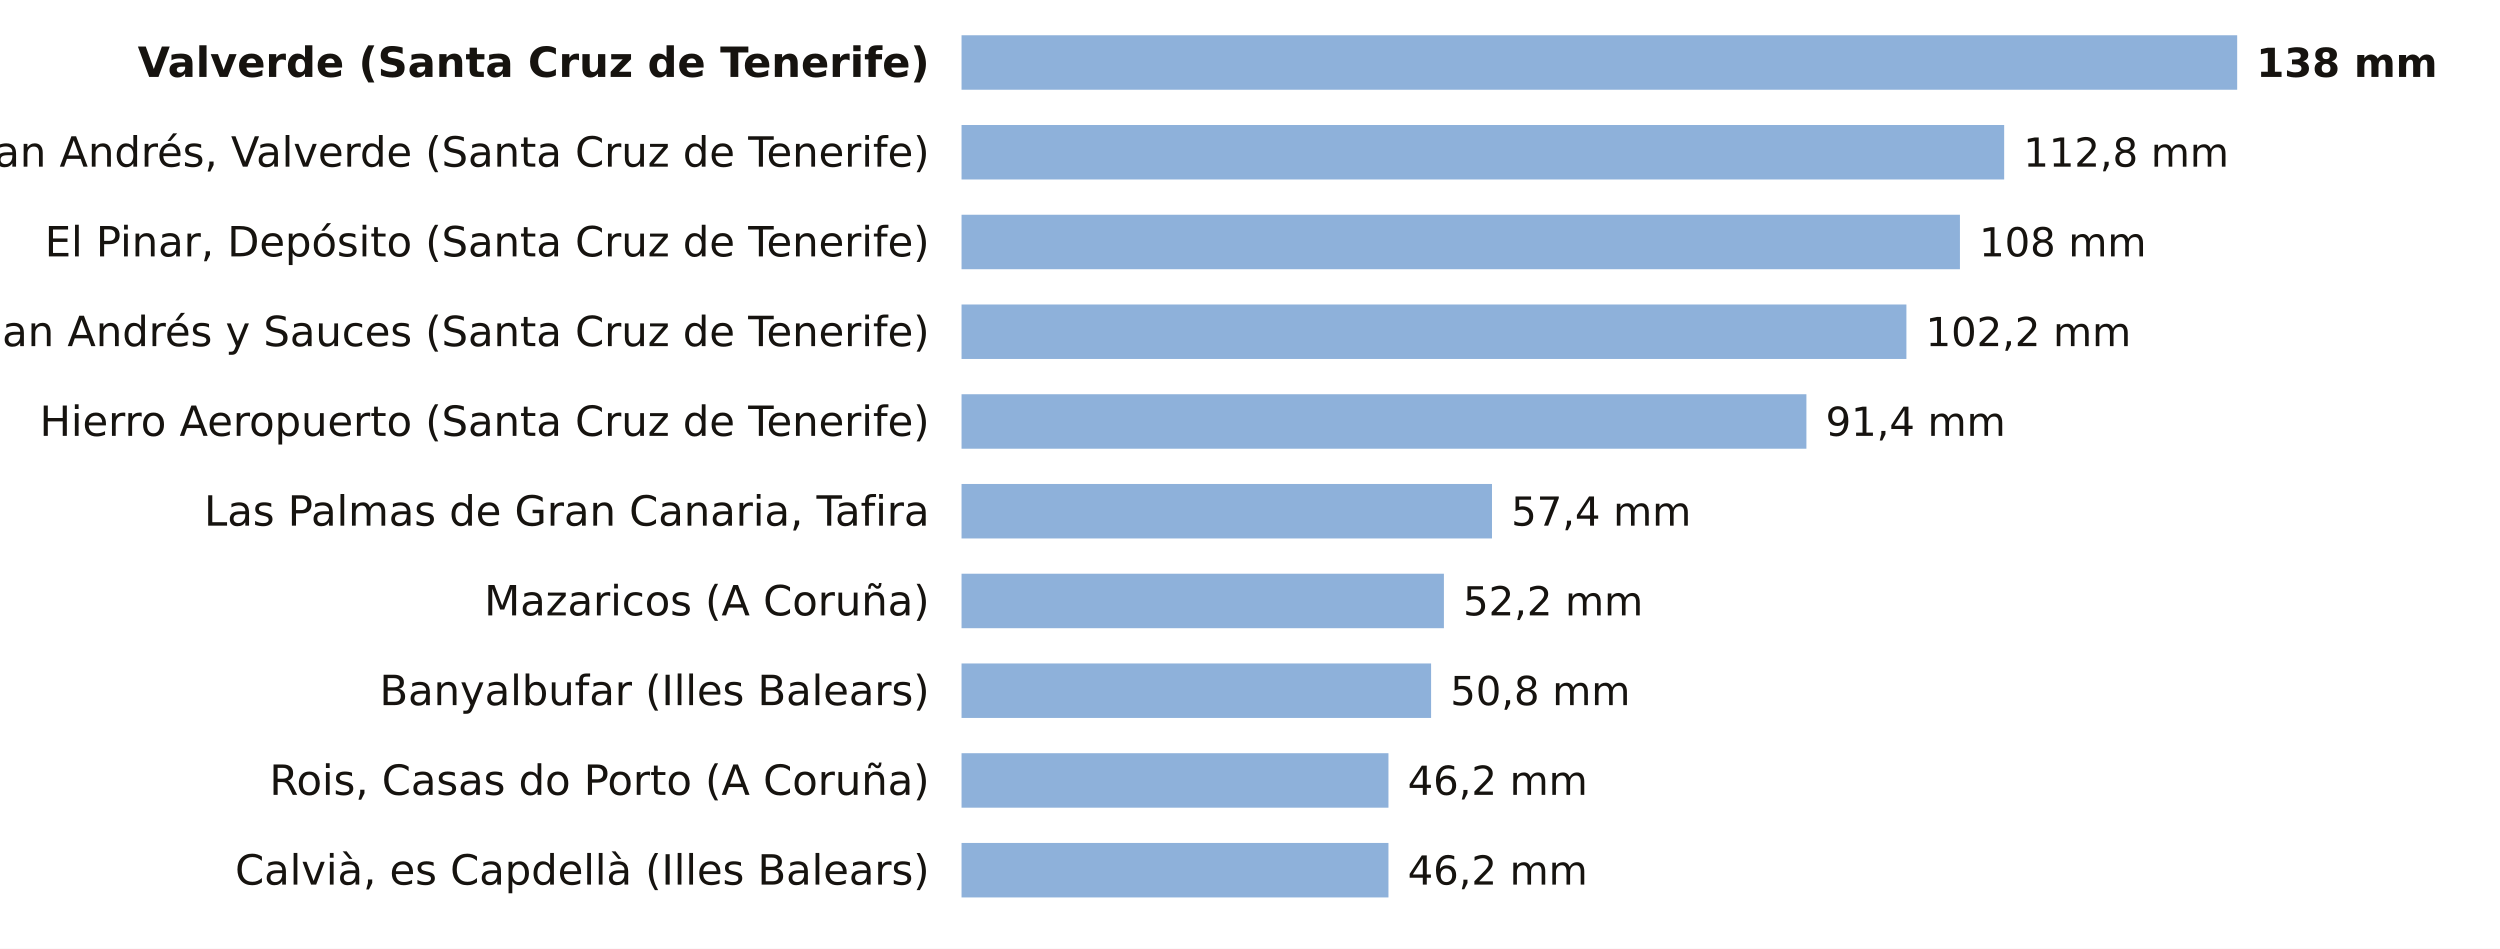
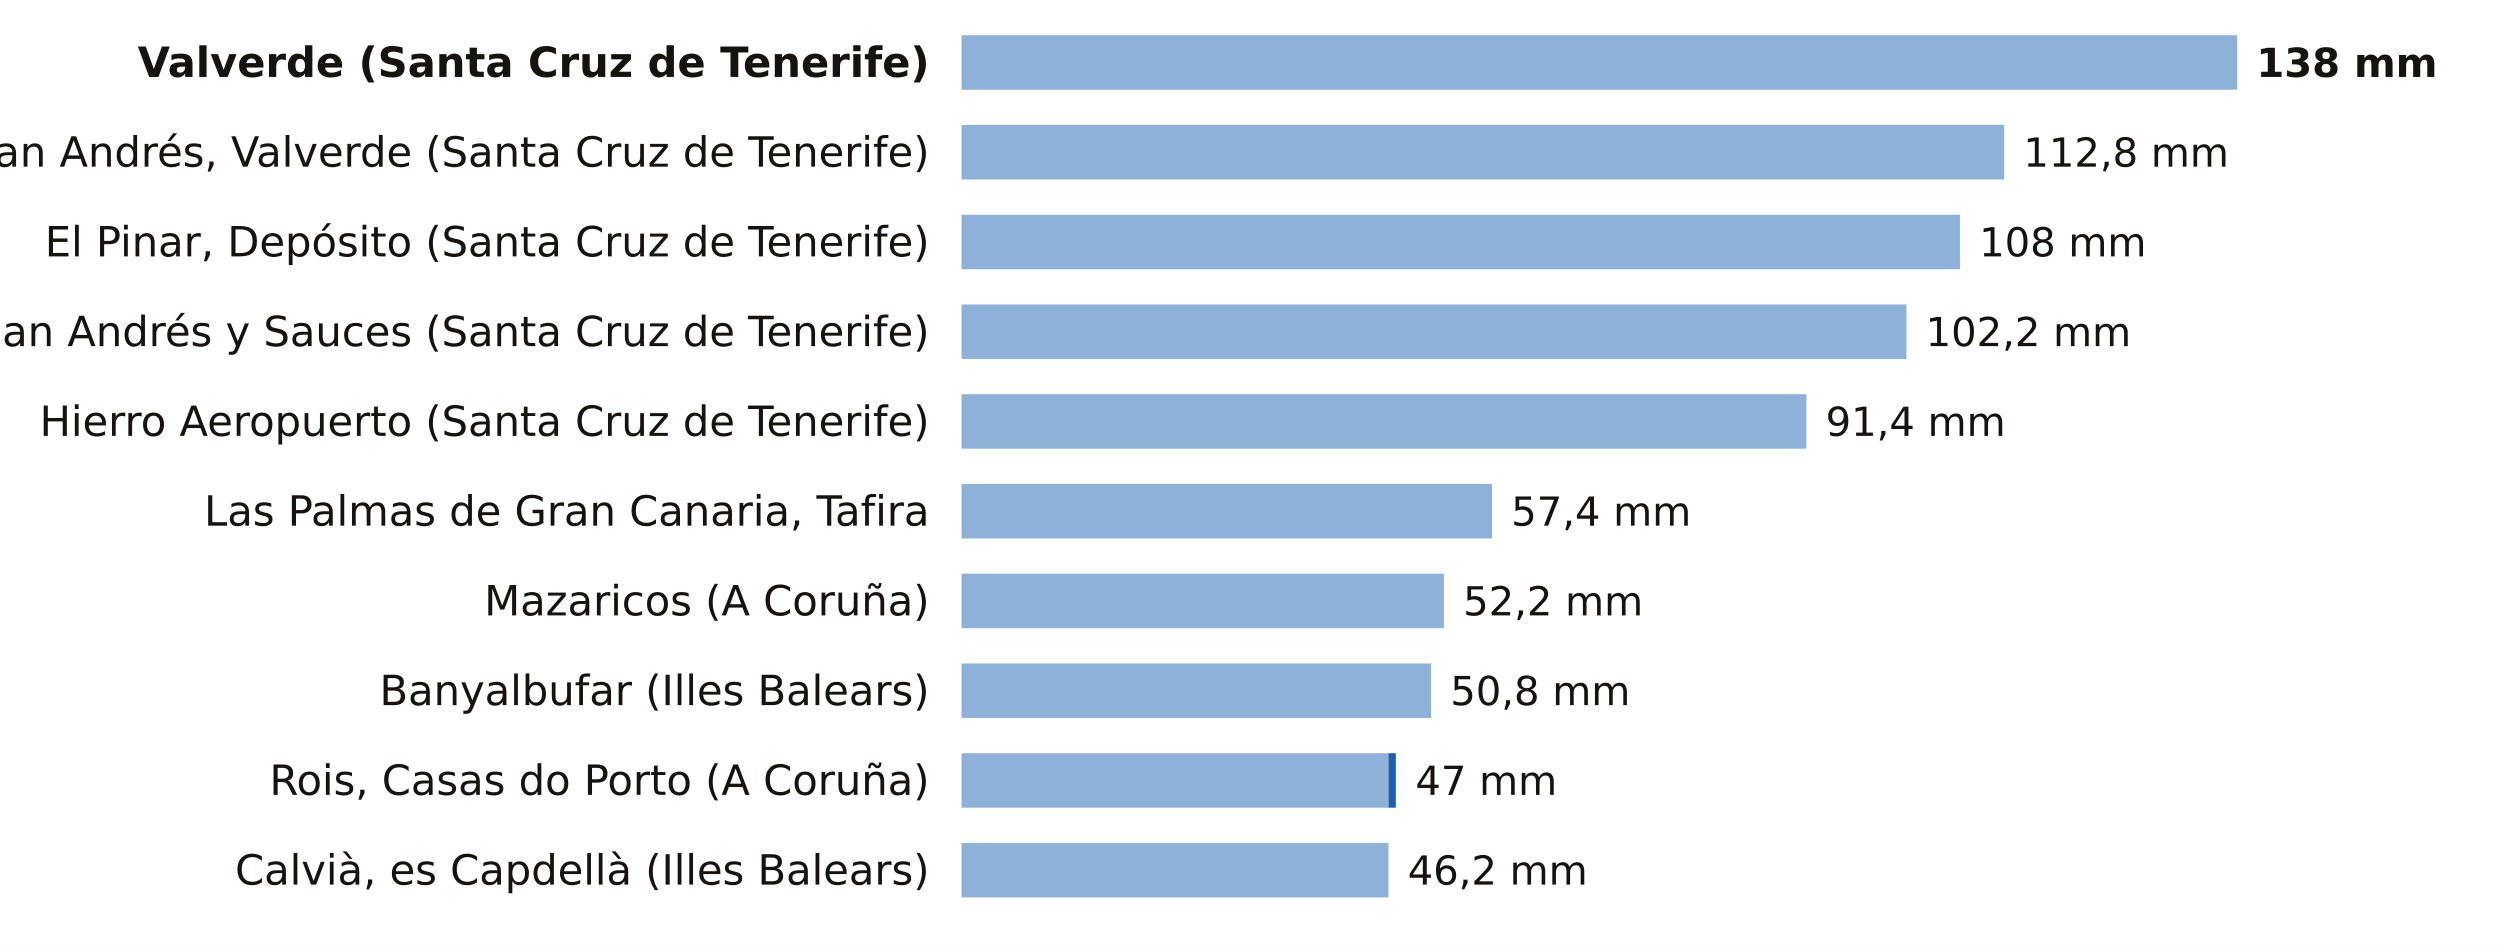
<svg xmlns="http://www.w3.org/2000/svg" viewBox="0 0 780 296" width="780" height="296" role="img" aria-label="La lluvia de los últimos 7 días, estación a estación">
  <rect width="780" height="296" fill="#FFFFFF" />
  <text x="290.0" y="24.0" font-size="13" fill="#16130F" text-anchor="end" font-weight="600" font-family="Public Sans, DejaVu Sans, Arial, sans-serif">Valverde (Santa Cruz de Tenerife)</text>
  <rect x="300" y="11" width="398.0" height="17" fill="#8EB1DA" />
  <text x="704.0" y="24.0" font-size="12.5" fill="#16130F" text-anchor="start" font-weight="700" font-family="Public Sans, DejaVu Sans, Arial, sans-serif">138 mm</text>
  <text x="290.0" y="52.0" font-size="13" fill="#16130F" text-anchor="end" font-weight="400" font-family="Public Sans, DejaVu Sans, Arial, sans-serif">San Andrés, Valverde (Santa Cruz de Tenerife)</text>
  <rect x="300" y="39" width="325.3" height="17" fill="#8EB1DA" />
  <text x="631.3" y="52.0" font-size="12.5" fill="#16130F" text-anchor="start" font-weight="500" font-family="Public Sans, DejaVu Sans, Arial, sans-serif">112,8 mm</text>
  <text x="290.0" y="80.0" font-size="13" fill="#16130F" text-anchor="end" font-weight="400" font-family="Public Sans, DejaVu Sans, Arial, sans-serif">El Pinar, Depósito (Santa Cruz de Tenerife)</text>
  <rect x="300" y="67" width="311.5" height="17" fill="#8EB1DA" />
  <text x="617.5" y="80.0" font-size="12.5" fill="#16130F" text-anchor="start" font-weight="500" font-family="Public Sans, DejaVu Sans, Arial, sans-serif">108 mm</text>
  <text x="290.0" y="108.0" font-size="13" fill="#16130F" text-anchor="end" font-weight="400" font-family="Public Sans, DejaVu Sans, Arial, sans-serif">San Andrés y Sauces (Santa Cruz de Tenerife)</text>
  <rect x="300" y="95" width="294.8" height="17" fill="#8EB1DA" />
  <text x="600.8" y="108.0" font-size="12.5" fill="#16130F" text-anchor="start" font-weight="500" font-family="Public Sans, DejaVu Sans, Arial, sans-serif">102,2 mm</text>
  <text x="290.0" y="136.0" font-size="13" fill="#16130F" text-anchor="end" font-weight="400" font-family="Public Sans, DejaVu Sans, Arial, sans-serif">Hierro Aeropuerto (Santa Cruz de Tenerife)</text>
  <rect x="300" y="123" width="263.6" height="17" fill="#8EB1DA" />
  <text x="569.6" y="136.0" font-size="12.5" fill="#16130F" text-anchor="start" font-weight="500" font-family="Public Sans, DejaVu Sans, Arial, sans-serif">91,4 mm</text>
  <text x="290.0" y="164.0" font-size="13" fill="#16130F" text-anchor="end" font-weight="400" font-family="Public Sans, DejaVu Sans, Arial, sans-serif">Las Palmas de Gran Canaria, Tafira</text>
  <rect x="300" y="151" width="165.5" height="17" fill="#8EB1DA" />
  <text x="471.5" y="164.0" font-size="12.5" fill="#16130F" text-anchor="start" font-weight="500" font-family="Public Sans, DejaVu Sans, Arial, sans-serif">57,4 mm</text>
  <text x="290.0" y="192.0" font-size="13" fill="#16130F" text-anchor="end" font-weight="400" font-family="Public Sans, DejaVu Sans, Arial, sans-serif">Mazaricos (A Coruña)</text>
  <rect x="300" y="179" width="150.5" height="17" fill="#8EB1DA" />
  <text x="456.5" y="192.0" font-size="12.5" fill="#16130F" text-anchor="start" font-weight="500" font-family="Public Sans, DejaVu Sans, Arial, sans-serif">52,2 mm</text>
  <text x="290.0" y="220.0" font-size="13" fill="#16130F" text-anchor="end" font-weight="400" font-family="Public Sans, DejaVu Sans, Arial, sans-serif">Banyalbufar (Illes Balears)</text>
  <rect x="300" y="207" width="146.5" height="17" fill="#8EB1DA" />
  <text x="452.5" y="220.0" font-size="12.5" fill="#16130F" text-anchor="start" font-weight="500" font-family="Public Sans, DejaVu Sans, Arial, sans-serif">50,8 mm</text>
  <text x="290.0" y="248.0" font-size="13" fill="#16130F" text-anchor="end" font-weight="400" font-family="Public Sans, DejaVu Sans, Arial, sans-serif">Rois, Casas do Porto (A Coruña)</text>
  <rect x="300" y="235" width="133.2" height="17" fill="#8EB1DA" />
-   <text x="439.2" y="248.0" font-size="12.5" fill="#16130F" text-anchor="start" font-weight="500" font-family="Public Sans, DejaVu Sans, Arial, sans-serif">46,2 mm</text>
+   <rect x="433.2" y="235" width="2.3" height="17" fill="#1F5FA8" />
+   <text x="441.6" y="248.0" font-size="12.5" fill="#16130F" text-anchor="start" font-weight="500" font-family="Public Sans, DejaVu Sans, Arial, sans-serif">47 mm</text>
  <text x="290.0" y="276.0" font-size="13" fill="#16130F" text-anchor="end" font-weight="400" font-family="Public Sans, DejaVu Sans, Arial, sans-serif">Calvià, es Capdellà (Illes Balears)</text>
  <rect x="300" y="263" width="133.2" height="17" fill="#8EB1DA" />
  <text x="439.2" y="276.0" font-size="12.5" fill="#16130F" text-anchor="start" font-weight="500" font-family="Public Sans, DejaVu Sans, Arial, sans-serif">46,2 mm</text>
</svg>
